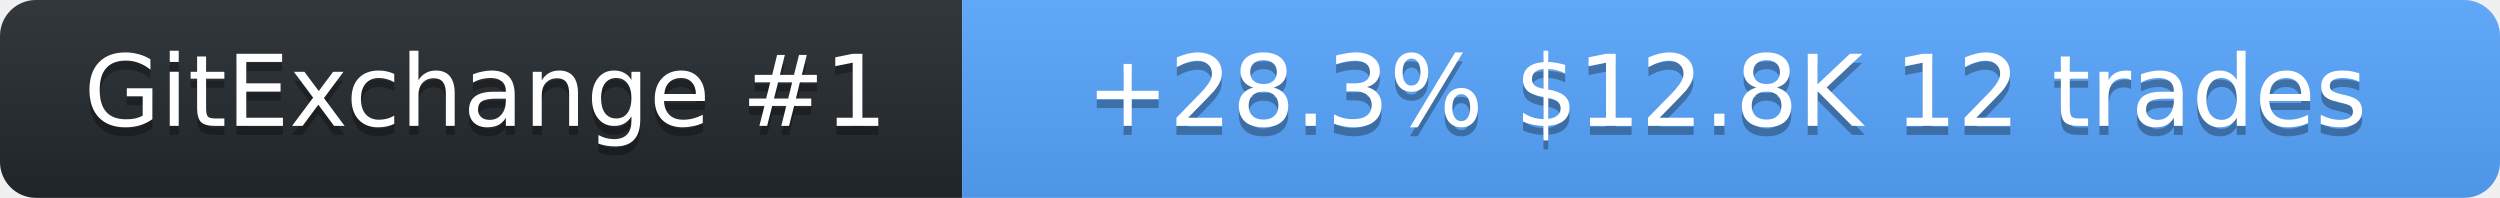
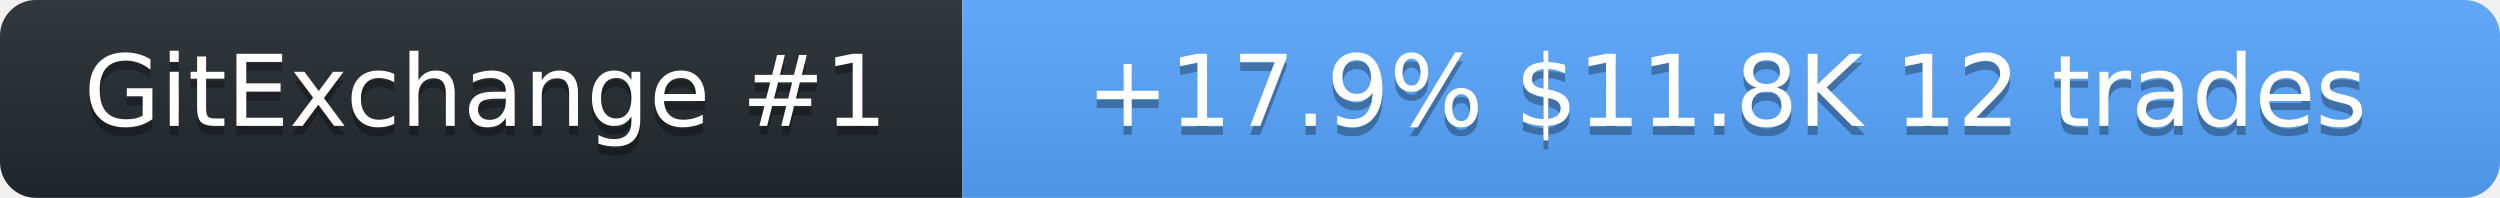
<svg xmlns="http://www.w3.org/2000/svg" width="278" height="22" role="img" aria-label="SolanaLeeky on GitExchange">
  <linearGradient id="s" x2="0" y2="100%">
    <stop offset="0" stop-color="#bbb" stop-opacity=".1" />
    <stop offset="1" stop-opacity=".1" />
  </linearGradient>
  <clipPath id="r">
    <rect width="278" height="22" rx="4" fill="#fff" />
  </clipPath>
  <g clip-path="url(#r)">
    <rect width="107" height="22" fill="#24292f" />
    <rect x="107" width="171" height="22" fill="#58a6ff" />
    <rect width="278" height="22" fill="url(#s)" />
  </g>
  <g fill="#fff" text-anchor="middle" font-family="Verdana,Geneva,DejaVu Sans,sans-serif" font-size="11">
    <text x="54" y="15" fill="#010101" fill-opacity=".3">GitExchange #1</text>
    <text x="54" y="14">GitExchange #1</text>
-     <text x="192" y="15" fill="#010101" fill-opacity=".3">+28.3%  $12.8K  12 trades</text>
-     <text x="192" y="14">+28.3%  $12.8K  12 trades</text>
+     <text x="192" y="15" fill="#010101" fill-opacity=".3">+17.9%  $11.8K  12 trades</text>
+     <text x="192" y="14">+17.9%  $11.8K  12 trades</text>
  </g>
</svg>
